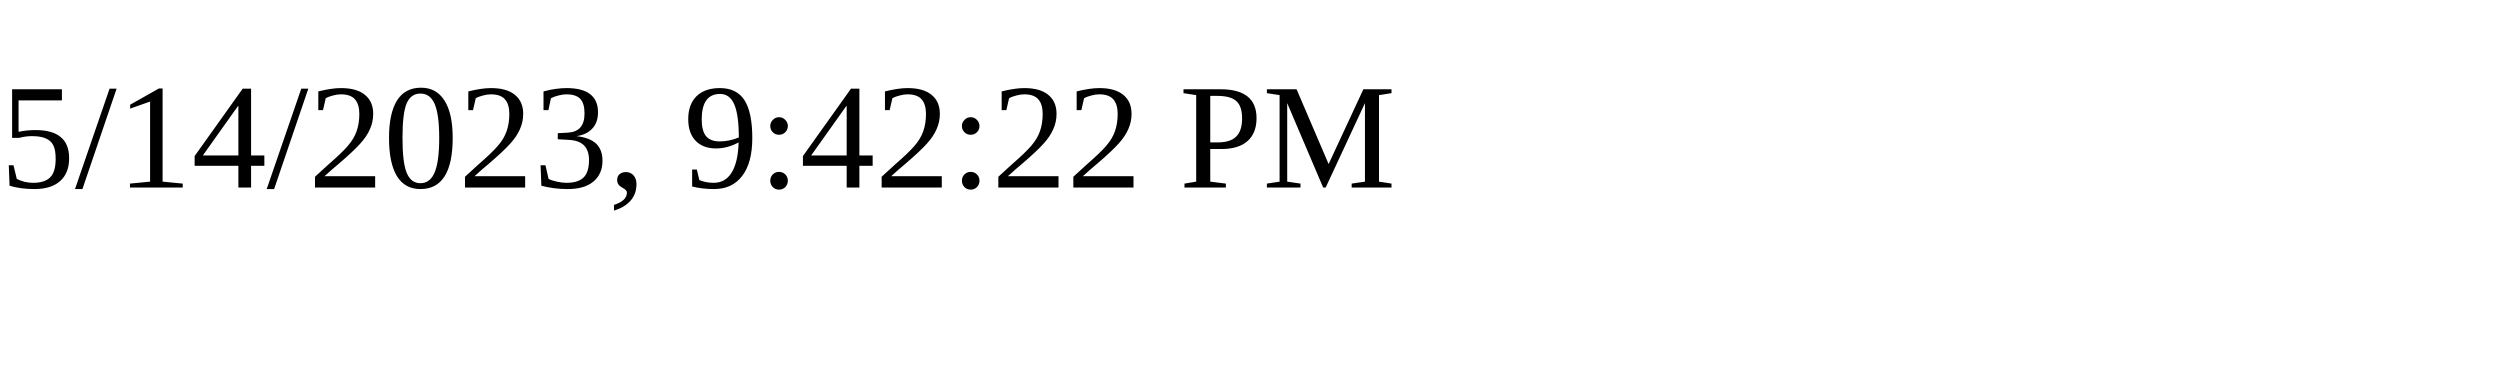
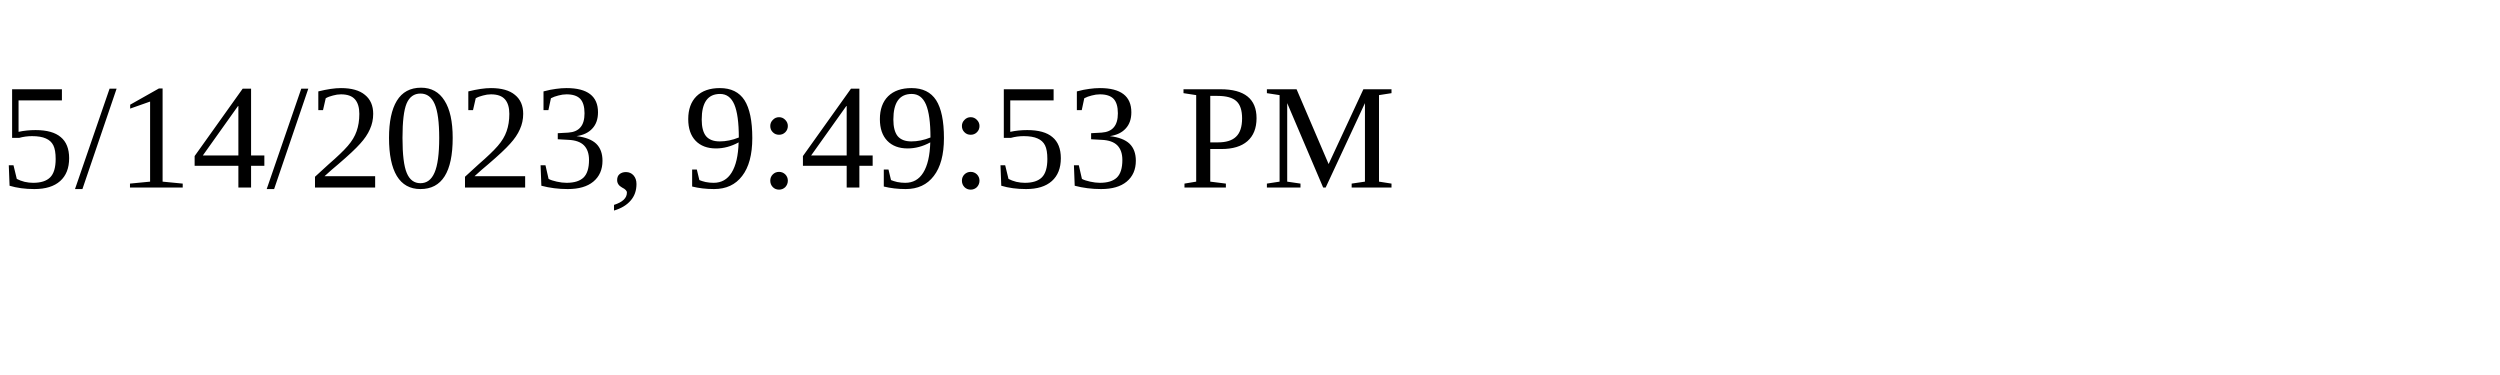
<svg xmlns="http://www.w3.org/2000/svg" height="30" width="200">
-   <text x="0" y="15">5/14/2023, 9:42:22 PM</text>
+   <text x="0" y="15">5/14/2023, 9:49:53 PM</text>
</svg>
